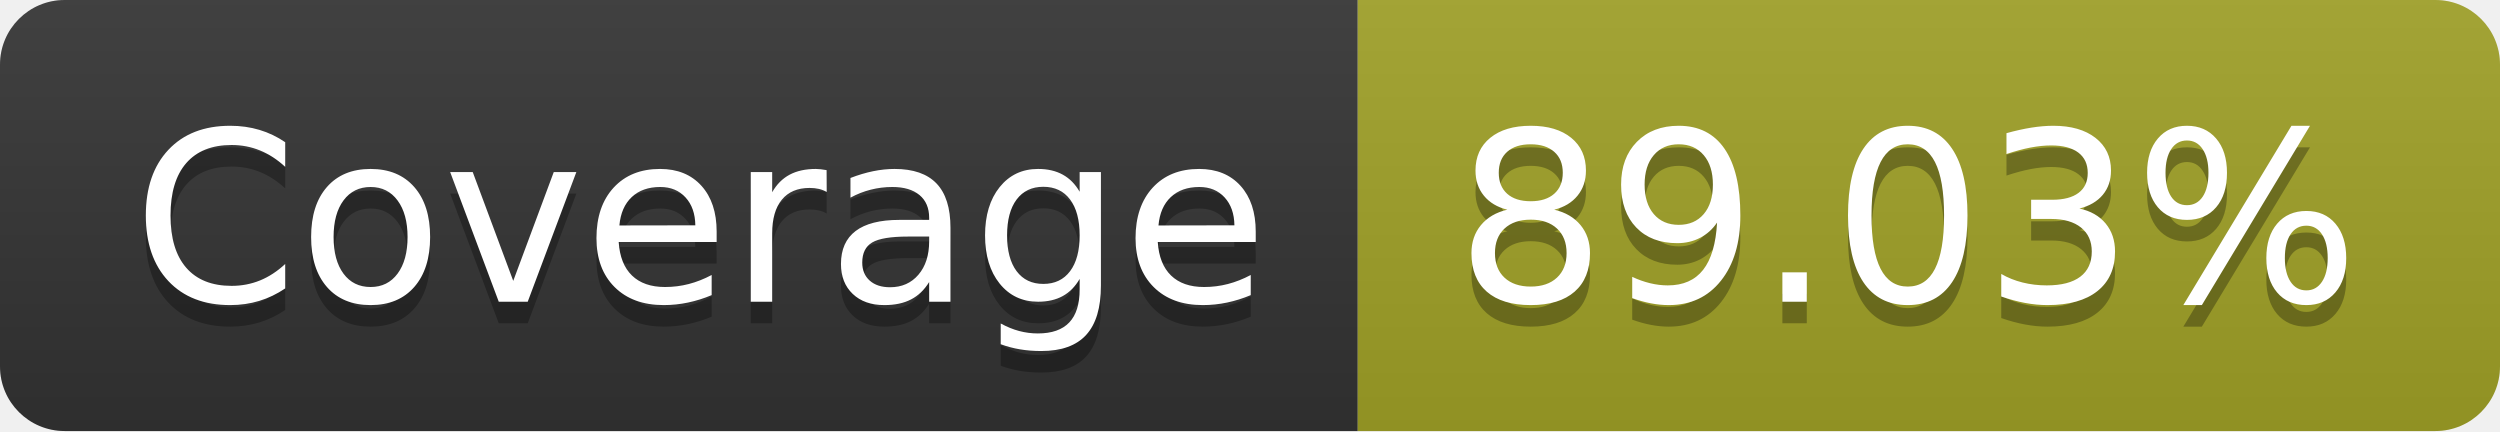
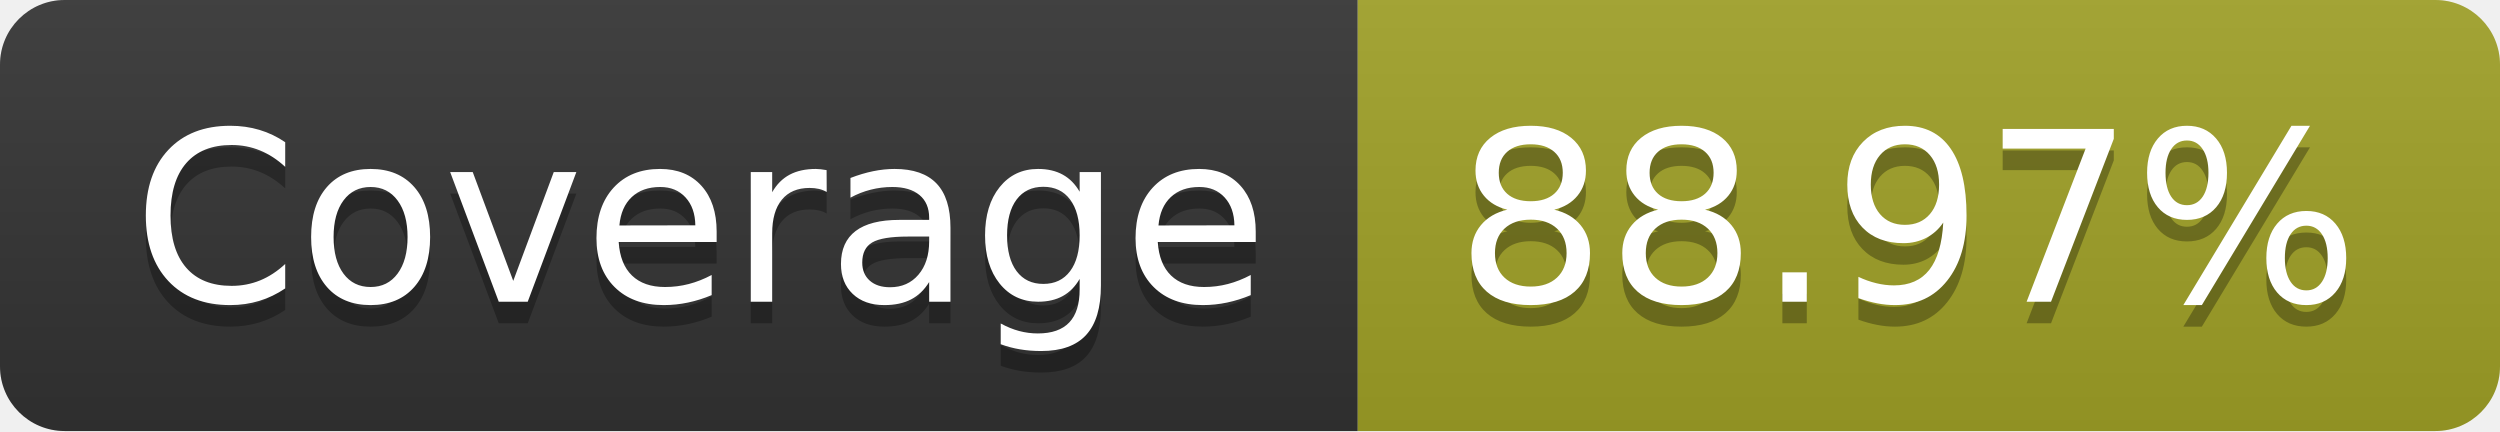
- <svg xmlns="http://www.w3.org/2000/svg" width="116" height="20" role="img" aria-label="Coverage: 89.03%">
+ <svg xmlns="http://www.w3.org/2000/svg" width="116" height="20" role="img" aria-label="Coverage: 88.97%">
  <linearGradient id="s" x2="0" y2="100%">
    <stop offset="0" stop-color="#bbb" stop-opacity=".1" />
    <stop offset="1" stop-opacity=".1" />
  </linearGradient>
  <clipPath id="r">
    <rect width="116" height="20" rx="3" fill="#fff" />
  </clipPath>
  <g clip-path="url(#r)">
    <rect width="63" height="20" fill="#333" />
    <rect x="63" width="53" height="20" fill="#a0a127" />
    <rect width="116" height="20" fill="url(#s)" />
  </g>
  <g fill="#fff" text-anchor="middle" font-family="Verdana,Geneva,DejaVu Sans,sans-serif" text-rendering="geometricPrecision" font-size="110">
    <text aria-hidden="true" x="325" y="150" fill="#010101" fill-opacity=".3" transform="scale(.1)" textLength="530">Coverage</text>
    <text x="325" y="140" transform="scale(.1)" fill="#fff" textLength="530">Coverage</text>
-     <text aria-hidden="true" x="885" y="150" fill="#010101" fill-opacity=".3" transform="scale(.1)" textLength="430">89.03%</text>
-     <text x="885" y="140" transform="scale(.1)" fill="#fff" textLength="430">89.03%</text>
+     <text aria-hidden="true" x="885" y="150" fill="#010101" fill-opacity=".3" transform="scale(.1)" textLength="430">88.97%</text>
+     <text x="885" y="140" transform="scale(.1)" fill="#fff" textLength="430">88.97%</text>
  </g>
</svg>
